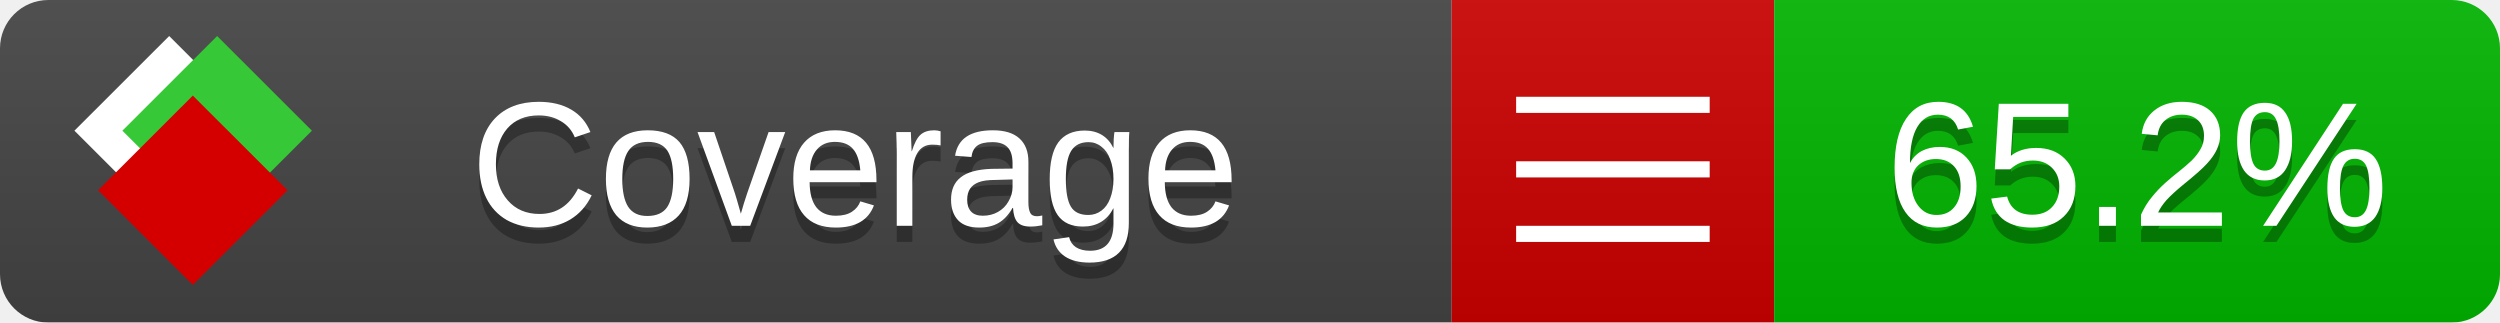
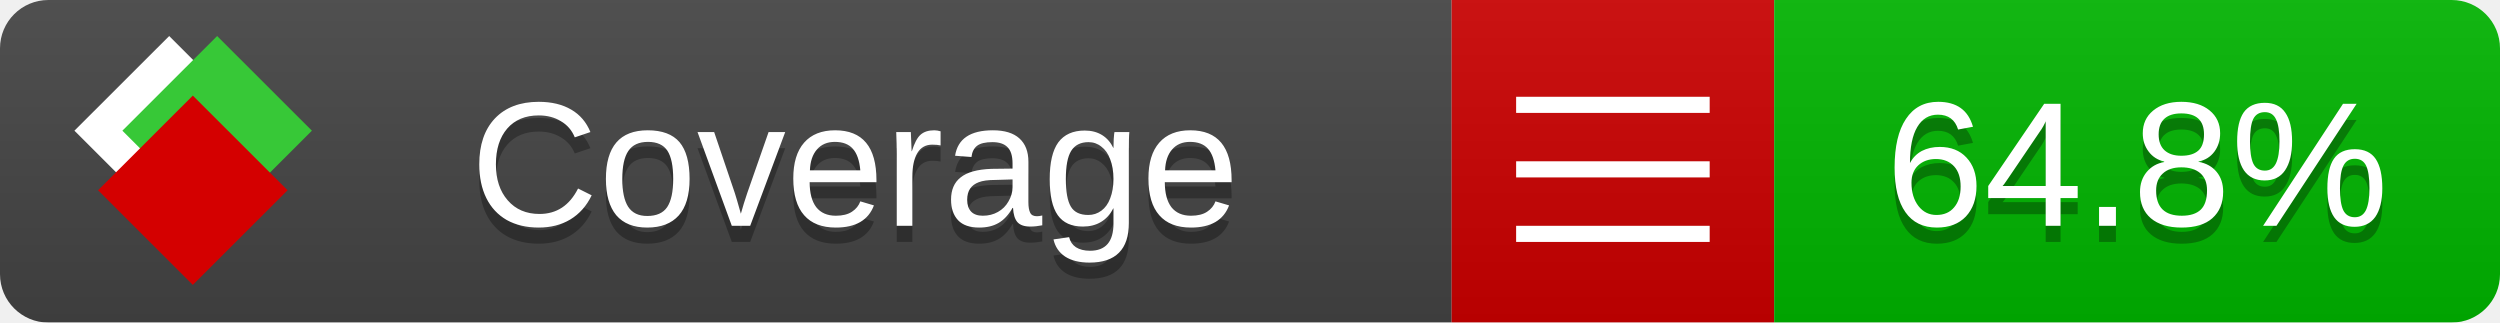
<svg xmlns="http://www.w3.org/2000/svg" xmlns:xlink="http://www.w3.org/1999/xlink" width="155" height="20">
  <style type="text/css">
          
            @keyframes fade1 {
                0% { visibility: visible; opacity: 1; }
               23% { visibility: visible; opacity: 1; }
               25% { visibility: hidden; opacity: 0; }
               48% { visibility: hidden; opacity: 0; }
               50% { visibility: hidden; opacity: 0; }
               73% { visibility: hidden; opacity: 0; }
               75% { visibility: hidden; opacity: 0; }
               98% { visibility: hidden; opacity: 0; }
              100% { visibility: visible; opacity: 1; }
            }
            @keyframes fade2 {
                0% { visibility: hidden; opacity: 0; }
               23% { visibility: hidden; opacity: 0; }
               25% { visibility: visible; opacity: 1; }
               48% { visibility: visible; opacity: 1; }
               50% { visibility: hidden; opacity: 0; }
               73% { visibility: hidden; opacity: 0; }
               75% { visibility: hidden; opacity: 0; }
               98% { visibility: hidden; opacity: 0; }
              100% { visibility: hidden; opacity: 0; }
            }
            @keyframes fade3 {
                0% { visibility: hidden; opacity: 0; }
               23% { visibility: hidden; opacity: 0; }
               25% { visibility: hidden; opacity: 0; }
               48% { visibility: hidden; opacity: 0; }
               50% { visibility: visible; opacity: 1; }
               73% { visibility: visible; opacity: 1; }
               75% { visibility: hidden; opacity: 0; }
               98% { visibility: hidden; opacity: 0; }
              100% { visibility: hidden; opacity: 0; }
            }
            @keyframes fade4 {
                0% { visibility: hidden; opacity: 0; }
               23% { visibility: hidden; opacity: 0; }
               25% { visibility: hidden; opacity: 0; }
               48% { visibility: hidden; opacity: 0; }
               50% { visibility: hidden; opacity: 0; }
               73% { visibility: hidden; opacity: 0; }
               75% { visibility: visible; opacity: 1; }
               98% { visibility: visible; opacity: 1; }
              100% { visibility: hidden; opacity: 0; }
            }
            .linecoverage {
                animation-duration: 15s;
                animation-name: fade1;
                animation-iteration-count: infinite;
            }
            .branchcoverage {
                animation-duration: 15s;
                animation-name: fade2;
                animation-iteration-count: infinite;
            }
            .methodcoverage {
                animation-duration: 15s;
                animation-name: fade3;
                animation-iteration-count: infinite;
            }
            .fullmethodcoverage {
                animation-duration: 15s;
                animation-name: fade4;
                animation-iteration-count: infinite;
            }
          
    </style>
  <defs>
    <linearGradient id="gradient" x2="0" y2="100%">
      <stop offset="0" stop-color="#bbb" stop-opacity=".1" />
      <stop offset="1" stop-opacity=".1" />
    </linearGradient>
    <linearGradient id="c">
      <stop offset="0" stop-color="#d40000" />
      <stop offset="1" stop-color="#ff2a2a" />
    </linearGradient>
    <linearGradient id="a">
      <stop offset="0" stop-color="#e0e0de" />
      <stop offset="1" stop-color="#fff" />
    </linearGradient>
    <linearGradient id="b">
      <stop offset="0" stop-color="#37c837" />
      <stop offset="1" stop-color="#217821" />
    </linearGradient>
    <linearGradient xlink:href="#a" id="e" x1="106.44" x2="69.96" y1="-11.96" y2="-46.84" gradientTransform="matrix(-.8426 -.00045 -.00045 -.8426 -94.27 -75.82)" gradientUnits="userSpaceOnUse" />
    <linearGradient xlink:href="#b" id="f" x1="56.19" x2="77.97" y1="-23.45" y2="10.62" gradientTransform="matrix(.8426 .00045 .00045 .8426 94.27 75.82)" gradientUnits="userSpaceOnUse" />
    <linearGradient xlink:href="#c" id="g" x1="79.98" x2="132.9" y1="10.79" y2="10.79" gradientTransform="matrix(.8426 .00045 .00045 .8426 94.27 75.82)" gradientUnits="userSpaceOnUse" />
    <mask id="mask">
      <rect width="155" height="20" rx="3" fill="#fff" />
    </mask>
    <g id="icon" transform="matrix(.04486 0 0 .04481 -.48 -.63)">
      <rect width="52.92" height="52.92" x="-109.72" y="-27.13" fill="url(#e)" transform="rotate(-135)" />
      <rect width="52.92" height="52.92" x="70.19" y="-39.18" fill="url(#f)" transform="rotate(45)" />
      <rect width="52.92" height="52.92" x="80.05" y="-15.74" fill="url(#g)" transform="rotate(45)" />
    </g>
  </defs>
  <g mask="url(#mask)">
    <rect x="0" y="0" width="90" height="20" fill="#444" />
    <rect x="90" y="0" width="20" height="20" fill="#c00" />
    <rect x="110" y="0" width="45" height="20" fill="#00B600" />
    <rect x="0" y="0" width="155" height="20" fill="url(#gradient)" />
  </g>
  <g>
    <path class="" stroke="#fff" d="M94 6.5 h12 M94 10.5 h12 M94 14.5 h12" />
  </g>
  <g fill="#fff" text-anchor="middle" font-family="Verdana,Arial,Geneva,sans-serif" font-size="11">
    <a xlink:href="https://github.com/danielpalme/ReportGenerator" target="_top">
      <use xlink:href="#icon" transform="translate(3,1) scale(3.5)" />
    </a>
    <text x="53" y="15" fill="#010101" fill-opacity=".3">Coverage</text>
    <text x="53" y="14" fill="#fff">Coverage</text>
-     <text class="" x="132.5" y="15" fill="#010101" fill-opacity=".3">65.2%</text>
-     <text class="" x="132.5" y="14">65.2%</text>
+     <text class="" x="132.5" y="15" fill="#010101" fill-opacity=".3">64.8%</text>
+     <text class="" x="132.5" y="14">64.8%</text>
  </g>
  <g>
    <rect class="" x="90" y="0" width="65" height="20" fill-opacity="0" />
  </g>
</svg>
